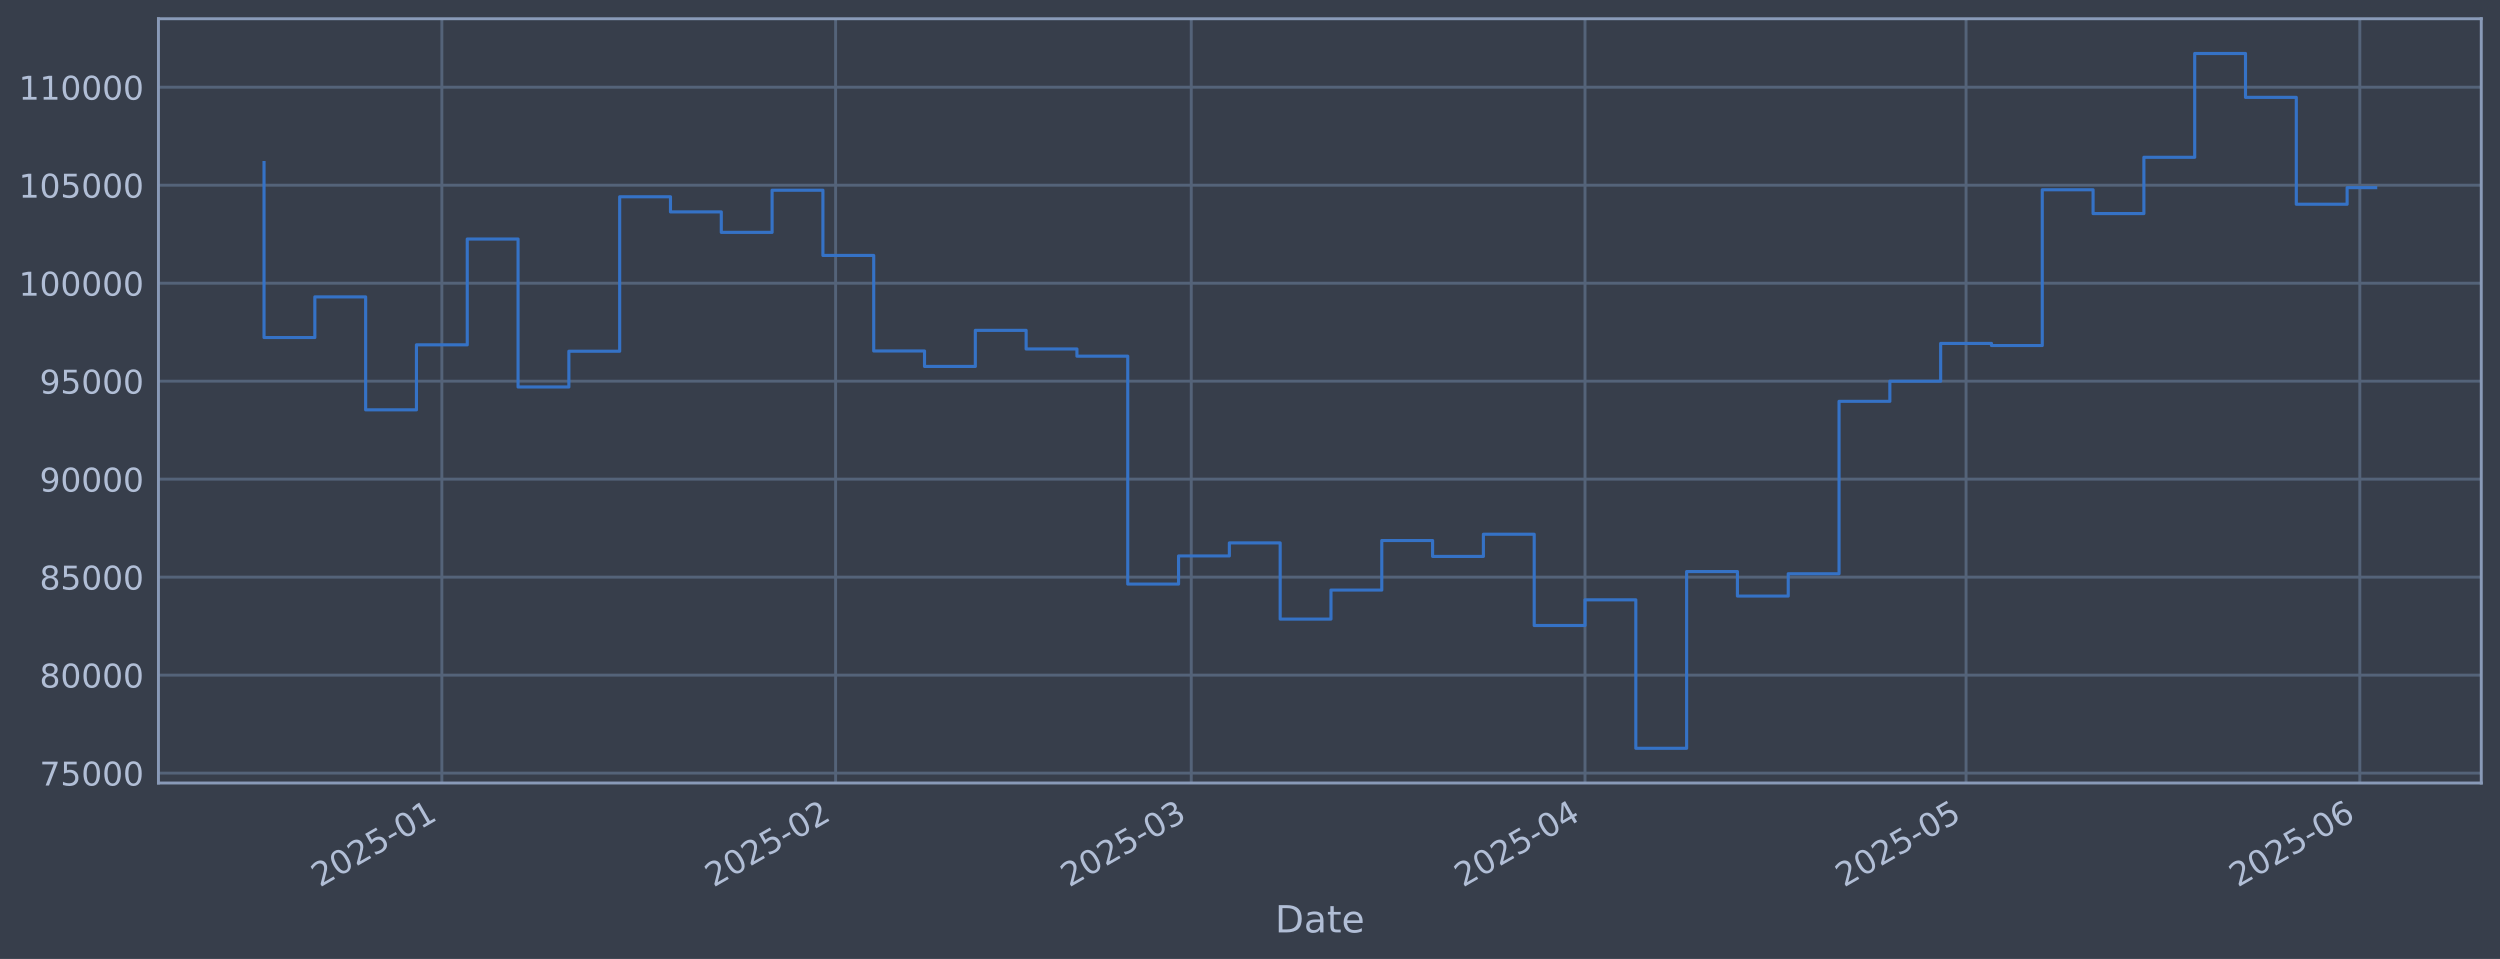
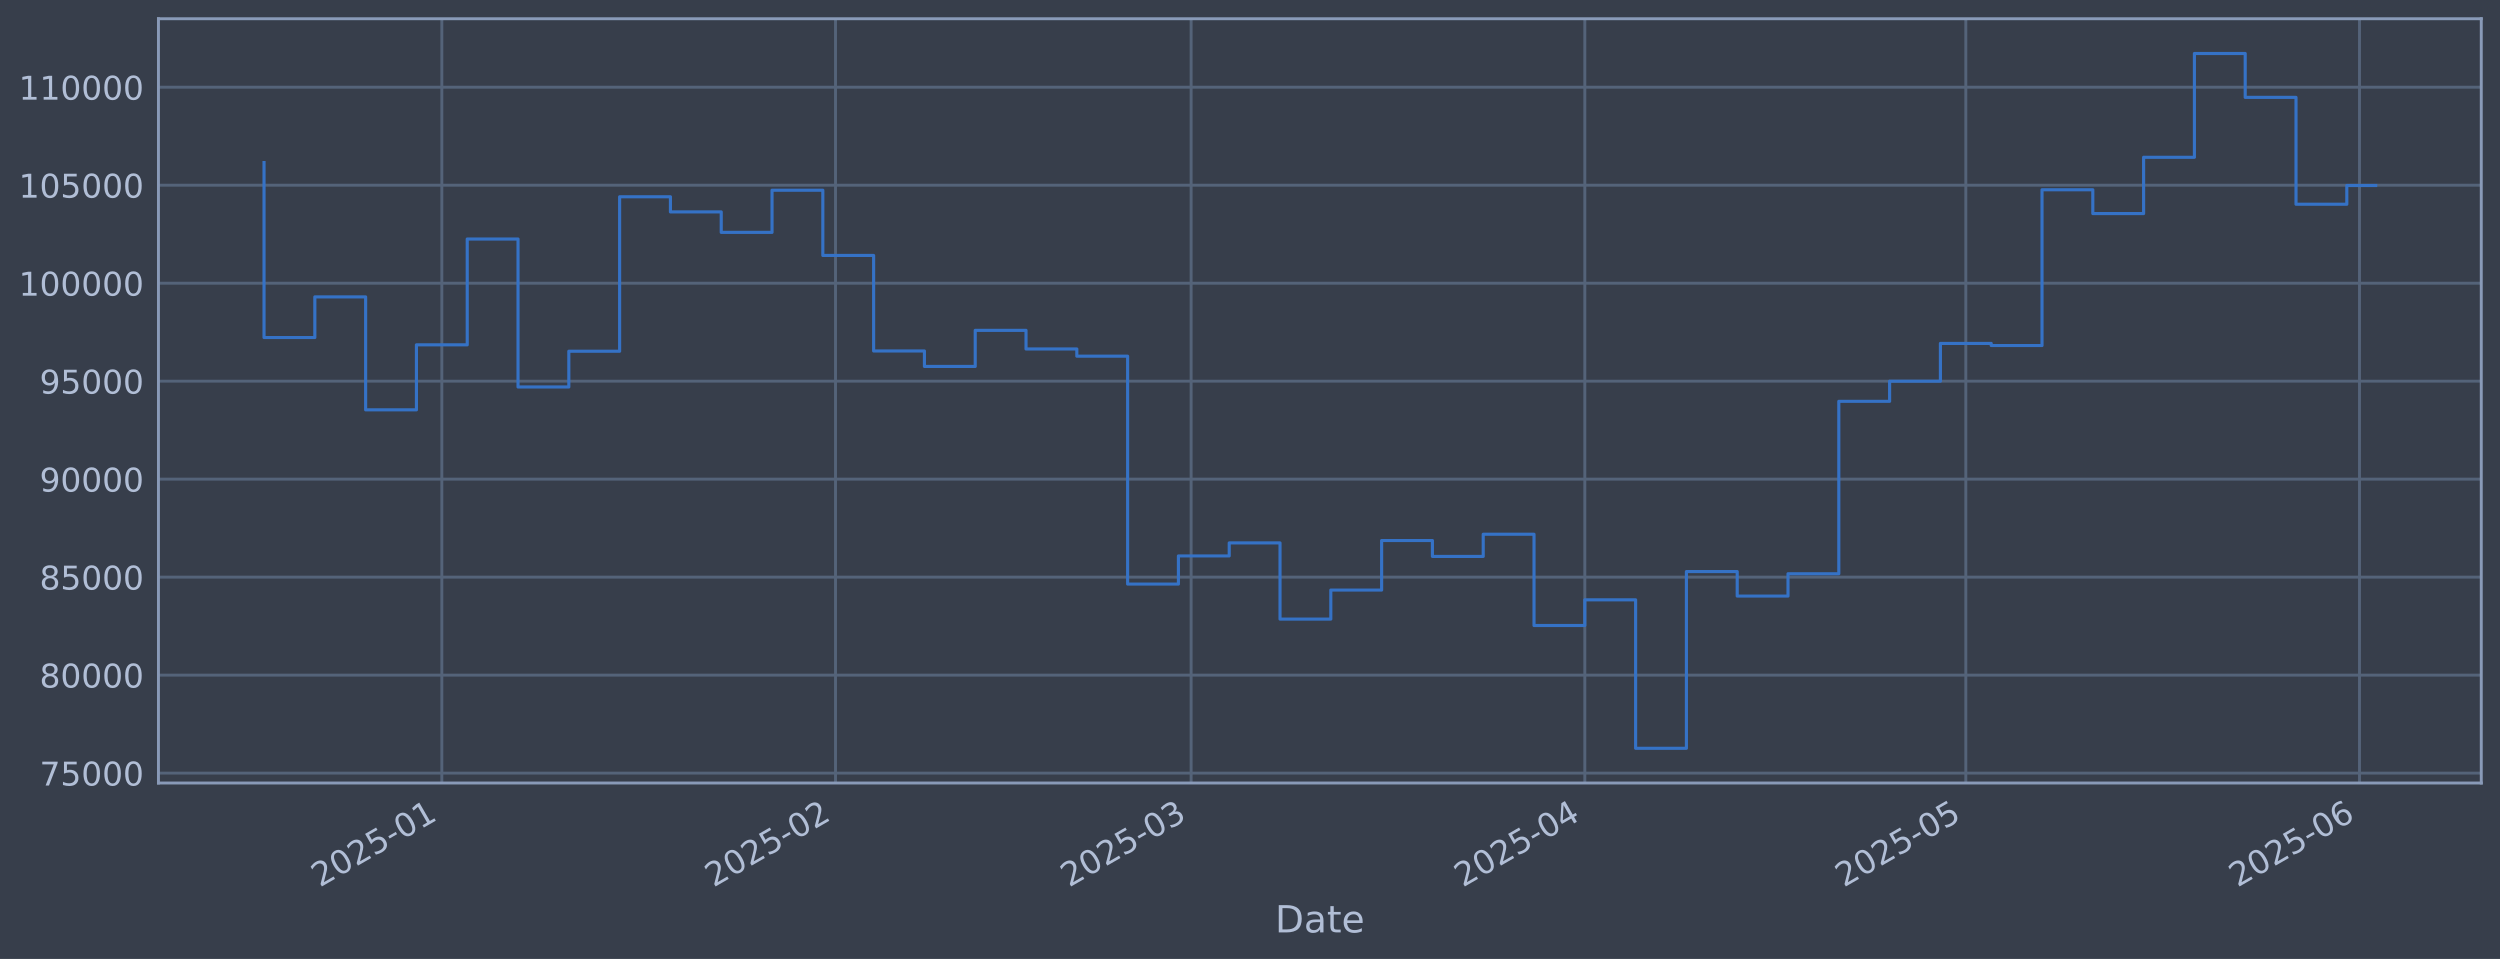
<svg xmlns="http://www.w3.org/2000/svg" xmlns:xlink="http://www.w3.org/1999/xlink" width="960.9pt" height="368.58pt" viewBox="0 0 960.9 368.58" version="1.1">
  <defs>
    <style type="text/css">*{stroke-linejoin: round; stroke-linecap: butt}</style>
  </defs>
  <g id="figure_1">
    <g id="patch_1">
      <path d="M 0 368.58  L 960.9 368.58  L 960.9 0  L 0 0  z " style="fill: #373e4b" />
    </g>
    <g id="axes_1">
      <g id="patch_2">
        <path d="M 60.901 300.96  L 953.701 300.96  L 953.701 7.2  L 60.901 7.2  z " style="fill: #373e4b" />
      </g>
      <g id="matplotlib.axis_1">
        <g id="xtick_1">
          <g id="line2d_1">
-             <path d="M 169.831 300.96  L 169.831 7.2  " clip-path="url(#pe3fd37222e)" style="fill: none; stroke: #546379; stroke-width: 1.12; stroke-linecap: square" />
+             <path d="M 169.821 300.96  L 169.821 7.2  " clip-path="url(#p62870d9535)" style="fill: none; stroke: #546379; stroke-width: 1.12; stroke-linecap: square" />
          </g>
          <g id="line2d_2" />
          <g id="text_1">
-             <g style="fill: #b1bed6" transform="translate(122.9276 341.1745) rotate(-30) scale(0.126 -0.126)">
+             <g style="fill: #b1bed6" transform="translate(122.9175 341.1745) rotate(-30) scale(0.126 -0.126)">
              <defs>
                <path id="DejaVuSans-32" d="M 1228 531  L 3431 531  L 3431 0  L 469 0  L 469 531  Q 828 903 1448 1529  Q 2069 2156 2228 2338  Q 2531 2678 2651 2914  Q 2772 3150 2772 3378  Q 2772 3750 2511 3984  Q 2250 4219 1831 4219  Q 1534 4219 1204 4116  Q 875 4013 500 3803  L 500 4441  Q 881 4594 1212 4672  Q 1544 4750 1819 4750  Q 2544 4750 2975 4387  Q 3406 4025 3406 3419  Q 3406 3131 3298 2873  Q 3191 2616 2906 2266  Q 2828 2175 2409 1742  Q 1991 1309 1228 531  z " transform="scale(0.015625)" />
                <path id="DejaVuSans-30" d="M 2034 4250  Q 1547 4250 1301 3770  Q 1056 3291 1056 2328  Q 1056 1369 1301 889  Q 1547 409 2034 409  Q 2525 409 2770 889  Q 3016 1369 3016 2328  Q 3016 3291 2770 3770  Q 2525 4250 2034 4250  z M 2034 4750  Q 2819 4750 3233 4129  Q 3647 3509 3647 2328  Q 3647 1150 3233 529  Q 2819 -91 2034 -91  Q 1250 -91 836 529  Q 422 1150 422 2328  Q 422 3509 836 4129  Q 1250 4750 2034 4750  z " transform="scale(0.015625)" />
                <path id="DejaVuSans-35" d="M 691 4666  L 3169 4666  L 3169 4134  L 1269 4134  L 1269 2991  Q 1406 3038 1543 3061  Q 1681 3084 1819 3084  Q 2600 3084 3056 2656  Q 3513 2228 3513 1497  Q 3513 744 3044 326  Q 2575 -91 1722 -91  Q 1428 -91 1123 -41  Q 819 9 494 109  L 494 744  Q 775 591 1075 516  Q 1375 441 1709 441  Q 2250 441 2565 725  Q 2881 1009 2881 1497  Q 2881 1984 2565 2268  Q 2250 2553 1709 2553  Q 1456 2553 1204 2497  Q 953 2441 691 2322  L 691 4666  z " transform="scale(0.015625)" />
                <path id="DejaVuSans-2d" d="M 313 2009  L 1997 2009  L 1997 1497  L 313 1497  L 313 2009  z " transform="scale(0.015625)" />
                <path id="DejaVuSans-31" d="M 794 531  L 1825 531  L 1825 4091  L 703 3866  L 703 4441  L 1819 4666  L 2450 4666  L 2450 531  L 3481 531  L 3481 0  L 794 0  L 794 531  z " transform="scale(0.015625)" />
              </defs>
              <use xlink:href="#DejaVuSans-32" />
              <use xlink:href="#DejaVuSans-30" transform="translate(63.62305 0)" />
              <use xlink:href="#DejaVuSans-32" transform="translate(127.2461 0)" />
              <use xlink:href="#DejaVuSans-35" transform="translate(190.8691 0)" />
              <use xlink:href="#DejaVuSans-2d" transform="translate(254.4922 0)" />
              <use xlink:href="#DejaVuSans-30" transform="translate(290.5762 0)" />
              <use xlink:href="#DejaVuSans-31" transform="translate(354.1992 0)" />
            </g>
          </g>
        </g>
        <g id="xtick_2">
          <g id="line2d_3">
-             <path d="M 321.174 300.96  L 321.174 7.2  " clip-path="url(#pe3fd37222e)" style="fill: none; stroke: #546379; stroke-width: 1.12; stroke-linecap: square" />
+             <path d="M 321.141 300.96  L 321.141 7.2  " clip-path="url(#p62870d9535)" style="fill: none; stroke: #546379; stroke-width: 1.12; stroke-linecap: square" />
          </g>
          <g id="line2d_4" />
          <g id="text_2">
-             <g style="fill: #b1bed6" transform="translate(274.2707 341.1745) rotate(-30) scale(0.126 -0.126)">
+             <g style="fill: #b1bed6" transform="translate(274.2382 341.1745) rotate(-30) scale(0.126 -0.126)">
              <use xlink:href="#DejaVuSans-32" />
              <use xlink:href="#DejaVuSans-30" transform="translate(63.62305 0)" />
              <use xlink:href="#DejaVuSans-32" transform="translate(127.2461 0)" />
              <use xlink:href="#DejaVuSans-35" transform="translate(190.8691 0)" />
              <use xlink:href="#DejaVuSans-2d" transform="translate(254.4922 0)" />
              <use xlink:href="#DejaVuSans-30" transform="translate(290.5762 0)" />
              <use xlink:href="#DejaVuSans-32" transform="translate(354.1992 0)" />
            </g>
          </g>
        </g>
        <g id="xtick_3">
          <g id="line2d_5">
-             <path d="M 457.871 300.96  L 457.871 7.2  " clip-path="url(#pe3fd37222e)" style="fill: none; stroke: #546379; stroke-width: 1.12; stroke-linecap: square" />
+             <path d="M 457.818 300.96  L 457.818 7.2  " clip-path="url(#p62870d9535)" style="fill: none; stroke: #546379; stroke-width: 1.12; stroke-linecap: square" />
          </g>
          <g id="line2d_6" />
          <g id="text_3">
-             <g style="fill: #b1bed6" transform="translate(410.9678 341.1745) rotate(-30) scale(0.126 -0.126)">
+             <g style="fill: #b1bed6" transform="translate(410.915 341.1745) rotate(-30) scale(0.126 -0.126)">
              <defs>
                <path id="DejaVuSans-33" d="M 2597 2516  Q 3050 2419 3304 2112  Q 3559 1806 3559 1356  Q 3559 666 3084 287  Q 2609 -91 1734 -91  Q 1441 -91 1130 -33  Q 819 25 488 141  L 488 750  Q 750 597 1062 519  Q 1375 441 1716 441  Q 2309 441 2620 675  Q 2931 909 2931 1356  Q 2931 1769 2642 2001  Q 2353 2234 1838 2234  L 1294 2234  L 1294 2753  L 1863 2753  Q 2328 2753 2575 2939  Q 2822 3125 2822 3475  Q 2822 3834 2567 4026  Q 2313 4219 1838 4219  Q 1578 4219 1281 4162  Q 984 4106 628 3988  L 628 4550  Q 988 4650 1302 4700  Q 1616 4750 1894 4750  Q 2613 4750 3031 4423  Q 3450 4097 3450 3541  Q 3450 3153 3228 2886  Q 3006 2619 2597 2516  z " transform="scale(0.015625)" />
              </defs>
              <use xlink:href="#DejaVuSans-32" />
              <use xlink:href="#DejaVuSans-30" transform="translate(63.62305 0)" />
              <use xlink:href="#DejaVuSans-32" transform="translate(127.2461 0)" />
              <use xlink:href="#DejaVuSans-35" transform="translate(190.8691 0)" />
              <use xlink:href="#DejaVuSans-2d" transform="translate(254.4922 0)" />
              <use xlink:href="#DejaVuSans-30" transform="translate(290.5762 0)" />
              <use xlink:href="#DejaVuSans-33" transform="translate(354.1992 0)" />
            </g>
          </g>
        </g>
        <g id="xtick_4">
          <g id="line2d_7">
-             <path d="M 609.214 300.96  L 609.214 7.2  " clip-path="url(#pe3fd37222e)" style="fill: none; stroke: #546379; stroke-width: 1.12; stroke-linecap: square" />
+             <path d="M 609.139 300.96  L 609.139 7.2  " clip-path="url(#p62870d9535)" style="fill: none; stroke: #546379; stroke-width: 1.12; stroke-linecap: square" />
          </g>
          <g id="line2d_8" />
          <g id="text_4">
-             <g style="fill: #b1bed6" transform="translate(562.3109 341.1745) rotate(-30) scale(0.126 -0.126)">
+             <g style="fill: #b1bed6" transform="translate(562.2358 341.1745) rotate(-30) scale(0.126 -0.126)">
              <defs>
                <path id="DejaVuSans-34" d="M 2419 4116  L 825 1625  L 2419 1625  L 2419 4116  z M 2253 4666  L 3047 4666  L 3047 1625  L 3713 1625  L 3713 1100  L 3047 1100  L 3047 0  L 2419 0  L 2419 1100  L 313 1100  L 313 1709  L 2253 4666  z " transform="scale(0.015625)" />
              </defs>
              <use xlink:href="#DejaVuSans-32" />
              <use xlink:href="#DejaVuSans-30" transform="translate(63.62305 0)" />
              <use xlink:href="#DejaVuSans-32" transform="translate(127.2461 0)" />
              <use xlink:href="#DejaVuSans-35" transform="translate(190.8691 0)" />
              <use xlink:href="#DejaVuSans-2d" transform="translate(254.4922 0)" />
              <use xlink:href="#DejaVuSans-30" transform="translate(290.5762 0)" />
              <use xlink:href="#DejaVuSans-34" transform="translate(354.1992 0)" />
            </g>
          </g>
        </g>
        <g id="xtick_5">
          <g id="line2d_9">
-             <path d="M 755.675 300.96  L 755.675 7.2  " clip-path="url(#pe3fd37222e)" style="fill: none; stroke: #546379; stroke-width: 1.12; stroke-linecap: square" />
+             <path d="M 755.579 300.96  L 755.579 7.2  " clip-path="url(#p62870d9535)" style="fill: none; stroke: #546379; stroke-width: 1.12; stroke-linecap: square" />
          </g>
          <g id="line2d_10" />
          <g id="text_5">
-             <g style="fill: #b1bed6" transform="translate(708.772 341.1745) rotate(-30) scale(0.126 -0.126)">
+             <g style="fill: #b1bed6" transform="translate(708.6753 341.1745) rotate(-30) scale(0.126 -0.126)">
              <use xlink:href="#DejaVuSans-32" />
              <use xlink:href="#DejaVuSans-30" transform="translate(63.62305 0)" />
              <use xlink:href="#DejaVuSans-32" transform="translate(127.2461 0)" />
              <use xlink:href="#DejaVuSans-35" transform="translate(190.8691 0)" />
              <use xlink:href="#DejaVuSans-2d" transform="translate(254.4922 0)" />
              <use xlink:href="#DejaVuSans-30" transform="translate(290.5762 0)" />
              <use xlink:href="#DejaVuSans-35" transform="translate(354.1992 0)" />
            </g>
          </g>
        </g>
        <g id="xtick_6">
          <g id="line2d_11">
-             <path d="M 907.018 300.96  L 907.018 7.2  " clip-path="url(#pe3fd37222e)" style="fill: none; stroke: #546379; stroke-width: 1.12; stroke-linecap: square" />
+             <path d="M 906.899 300.96  L 906.899 7.2  " clip-path="url(#p62870d9535)" style="fill: none; stroke: #546379; stroke-width: 1.12; stroke-linecap: square" />
          </g>
          <g id="line2d_12" />
          <g id="text_6">
-             <g style="fill: #b1bed6" transform="translate(860.1152 341.1745) rotate(-30) scale(0.126 -0.126)">
+             <g style="fill: #b1bed6" transform="translate(859.996 341.1745) rotate(-30) scale(0.126 -0.126)">
              <defs>
                <path id="DejaVuSans-36" d="M 2113 2584  Q 1688 2584 1439 2293  Q 1191 2003 1191 1497  Q 1191 994 1439 701  Q 1688 409 2113 409  Q 2538 409 2786 701  Q 3034 994 3034 1497  Q 3034 2003 2786 2293  Q 2538 2584 2113 2584  z M 3366 4563  L 3366 3988  Q 3128 4100 2886 4159  Q 2644 4219 2406 4219  Q 1781 4219 1451 3797  Q 1122 3375 1075 2522  Q 1259 2794 1537 2939  Q 1816 3084 2150 3084  Q 2853 3084 3261 2657  Q 3669 2231 3669 1497  Q 3669 778 3244 343  Q 2819 -91 2113 -91  Q 1303 -91 875 529  Q 447 1150 447 2328  Q 447 3434 972 4092  Q 1497 4750 2381 4750  Q 2619 4750 2861 4703  Q 3103 4656 3366 4563  z " transform="scale(0.015625)" />
              </defs>
              <use xlink:href="#DejaVuSans-32" />
              <use xlink:href="#DejaVuSans-30" transform="translate(63.62305 0)" />
              <use xlink:href="#DejaVuSans-32" transform="translate(127.2461 0)" />
              <use xlink:href="#DejaVuSans-35" transform="translate(190.8691 0)" />
              <use xlink:href="#DejaVuSans-2d" transform="translate(254.4922 0)" />
              <use xlink:href="#DejaVuSans-30" transform="translate(290.5762 0)" />
              <use xlink:href="#DejaVuSans-36" transform="translate(354.1992 0)" />
            </g>
          </g>
        </g>
        <g id="text_7">
          <g style="fill: #b1bed6" transform="translate(490.0914 358.3856) scale(0.144 -0.144)">
            <defs>
              <path id="DejaVuSans-44" d="M 1259 4147  L 1259 519  L 2022 519  Q 2988 519 3436 956  Q 3884 1394 3884 2338  Q 3884 3275 3436 3711  Q 2988 4147 2022 4147  L 1259 4147  z M 628 4666  L 1925 4666  Q 3281 4666 3915 4102  Q 4550 3538 4550 2338  Q 4550 1131 3912 565  Q 3275 0 1925 0  L 628 0  L 628 4666  z " transform="scale(0.015625)" />
              <path id="DejaVuSans-61" d="M 2194 1759  Q 1497 1759 1228 1600  Q 959 1441 959 1056  Q 959 750 1161 570  Q 1363 391 1709 391  Q 2188 391 2477 730  Q 2766 1069 2766 1631  L 2766 1759  L 2194 1759  z M 3341 1997  L 3341 0  L 2766 0  L 2766 531  Q 2569 213 2275 61  Q 1981 -91 1556 -91  Q 1019 -91 701 211  Q 384 513 384 1019  Q 384 1609 779 1909  Q 1175 2209 1959 2209  L 2766 2209  L 2766 2266  Q 2766 2663 2505 2880  Q 2244 3097 1772 3097  Q 1472 3097 1187 3025  Q 903 2953 641 2809  L 641 3341  Q 956 3463 1253 3523  Q 1550 3584 1831 3584  Q 2591 3584 2966 3190  Q 3341 2797 3341 1997  z " transform="scale(0.015625)" />
              <path id="DejaVuSans-74" d="M 1172 4494  L 1172 3500  L 2356 3500  L 2356 3053  L 1172 3053  L 1172 1153  Q 1172 725 1289 603  Q 1406 481 1766 481  L 2356 481  L 2356 0  L 1766 0  Q 1100 0 847 248  Q 594 497 594 1153  L 594 3053  L 172 3053  L 172 3500  L 594 3500  L 594 4494  L 1172 4494  z " transform="scale(0.015625)" />
              <path id="DejaVuSans-65" d="M 3597 1894  L 3597 1613  L 953 1613  Q 991 1019 1311 708  Q 1631 397 2203 397  Q 2534 397 2845 478  Q 3156 559 3463 722  L 3463 178  Q 3153 47 2828 -22  Q 2503 -91 2169 -91  Q 1331 -91 842 396  Q 353 884 353 1716  Q 353 2575 817 3079  Q 1281 3584 2069 3584  Q 2775 3584 3186 3129  Q 3597 2675 3597 1894  z M 3022 2063  Q 3016 2534 2758 2815  Q 2500 3097 2075 3097  Q 1594 3097 1305 2825  Q 1016 2553 972 2059  L 3022 2063  z " transform="scale(0.015625)" />
            </defs>
            <use xlink:href="#DejaVuSans-44" />
            <use xlink:href="#DejaVuSans-61" transform="translate(77.00195 0)" />
            <use xlink:href="#DejaVuSans-74" transform="translate(138.2812 0)" />
            <use xlink:href="#DejaVuSans-65" transform="translate(177.4902 0)" />
          </g>
        </g>
      </g>
      <g id="matplotlib.axis_2">
        <g id="ytick_1">
          <g id="line2d_13">
-             <path d="M 60.901 297.147  L 953.701 297.147  " clip-path="url(#pe3fd37222e)" style="fill: none; stroke: #546379; stroke-width: 1.12; stroke-linecap: square" />
+             <path d="M 60.901 297.147  L 953.701 297.147  " clip-path="url(#p62870d9535)" style="fill: none; stroke: #546379; stroke-width: 1.12; stroke-linecap: square" />
          </g>
          <g id="line2d_14" />
          <g id="text_8">
            <g style="fill: #b1bed6" transform="translate(15.21675 301.9342) scale(0.126 -0.126)">
              <defs>
                <path id="DejaVuSans-37" d="M 525 4666  L 3525 4666  L 3525 4397  L 1831 0  L 1172 0  L 2766 4134  L 525 4134  L 525 4666  z " transform="scale(0.015625)" />
              </defs>
              <use xlink:href="#DejaVuSans-37" />
              <use xlink:href="#DejaVuSans-35" transform="translate(63.62305 0)" />
              <use xlink:href="#DejaVuSans-30" transform="translate(127.2461 0)" />
              <use xlink:href="#DejaVuSans-30" transform="translate(190.8691 0)" />
              <use xlink:href="#DejaVuSans-30" transform="translate(254.4922 0)" />
            </g>
          </g>
        </g>
        <g id="ytick_2">
          <g id="line2d_15">
-             <path d="M 60.901 259.487  L 953.701 259.487  " clip-path="url(#pe3fd37222e)" style="fill: none; stroke: #546379; stroke-width: 1.12; stroke-linecap: square" />
+             <path d="M 60.901 259.487  L 953.701 259.487  " clip-path="url(#p62870d9535)" style="fill: none; stroke: #546379; stroke-width: 1.12; stroke-linecap: square" />
          </g>
          <g id="line2d_16" />
          <g id="text_9">
            <g style="fill: #b1bed6" transform="translate(15.21675 264.2738) scale(0.126 -0.126)">
              <defs>
                <path id="DejaVuSans-38" d="M 2034 2216  Q 1584 2216 1326 1975  Q 1069 1734 1069 1313  Q 1069 891 1326 650  Q 1584 409 2034 409  Q 2484 409 2743 651  Q 3003 894 3003 1313  Q 3003 1734 2745 1975  Q 2488 2216 2034 2216  z M 1403 2484  Q 997 2584 770 2862  Q 544 3141 544 3541  Q 544 4100 942 4425  Q 1341 4750 2034 4750  Q 2731 4750 3128 4425  Q 3525 4100 3525 3541  Q 3525 3141 3298 2862  Q 3072 2584 2669 2484  Q 3125 2378 3379 2068  Q 3634 1759 3634 1313  Q 3634 634 3220 271  Q 2806 -91 2034 -91  Q 1263 -91 848 271  Q 434 634 434 1313  Q 434 1759 690 2068  Q 947 2378 1403 2484  z M 1172 3481  Q 1172 3119 1398 2916  Q 1625 2713 2034 2713  Q 2441 2713 2670 2916  Q 2900 3119 2900 3481  Q 2900 3844 2670 4047  Q 2441 4250 2034 4250  Q 1625 4250 1398 4047  Q 1172 3844 1172 3481  z " transform="scale(0.015625)" />
              </defs>
              <use xlink:href="#DejaVuSans-38" />
              <use xlink:href="#DejaVuSans-30" transform="translate(63.62305 0)" />
              <use xlink:href="#DejaVuSans-30" transform="translate(127.2461 0)" />
              <use xlink:href="#DejaVuSans-30" transform="translate(190.8691 0)" />
              <use xlink:href="#DejaVuSans-30" transform="translate(254.4922 0)" />
            </g>
          </g>
        </g>
        <g id="ytick_3">
          <g id="line2d_17">
-             <path d="M 60.901 221.826  L 953.701 221.826  " clip-path="url(#pe3fd37222e)" style="fill: none; stroke: #546379; stroke-width: 1.12; stroke-linecap: square" />
+             <path d="M 60.901 221.826  L 953.701 221.826  " clip-path="url(#p62870d9535)" style="fill: none; stroke: #546379; stroke-width: 1.12; stroke-linecap: square" />
          </g>
          <g id="line2d_18" />
          <g id="text_10">
            <g style="fill: #b1bed6" transform="translate(15.21675 226.6134) scale(0.126 -0.126)">
              <use xlink:href="#DejaVuSans-38" />
              <use xlink:href="#DejaVuSans-35" transform="translate(63.62305 0)" />
              <use xlink:href="#DejaVuSans-30" transform="translate(127.2461 0)" />
              <use xlink:href="#DejaVuSans-30" transform="translate(190.8691 0)" />
              <use xlink:href="#DejaVuSans-30" transform="translate(254.4922 0)" />
            </g>
          </g>
        </g>
        <g id="ytick_4">
          <g id="line2d_19">
-             <path d="M 60.901 184.166  L 953.701 184.166  " clip-path="url(#pe3fd37222e)" style="fill: none; stroke: #546379; stroke-width: 1.12; stroke-linecap: square" />
+             <path d="M 60.901 184.166  L 953.701 184.166  " clip-path="url(#p62870d9535)" style="fill: none; stroke: #546379; stroke-width: 1.12; stroke-linecap: square" />
          </g>
          <g id="line2d_20" />
          <g id="text_11">
            <g style="fill: #b1bed6" transform="translate(15.21675 188.953) scale(0.126 -0.126)">
              <defs>
                <path id="DejaVuSans-39" d="M 703 97  L 703 672  Q 941 559 1184 500  Q 1428 441 1663 441  Q 2288 441 2617 861  Q 2947 1281 2994 2138  Q 2813 1869 2534 1725  Q 2256 1581 1919 1581  Q 1219 1581 811 2004  Q 403 2428 403 3163  Q 403 3881 828 4315  Q 1253 4750 1959 4750  Q 2769 4750 3195 4129  Q 3622 3509 3622 2328  Q 3622 1225 3098 567  Q 2575 -91 1691 -91  Q 1453 -91 1209 -44  Q 966 3 703 97  z M 1959 2075  Q 2384 2075 2632 2365  Q 2881 2656 2881 3163  Q 2881 3666 2632 3958  Q 2384 4250 1959 4250  Q 1534 4250 1286 3958  Q 1038 3666 1038 3163  Q 1038 2656 1286 2365  Q 1534 2075 1959 2075  z " transform="scale(0.015625)" />
              </defs>
              <use xlink:href="#DejaVuSans-39" />
              <use xlink:href="#DejaVuSans-30" transform="translate(63.62305 0)" />
              <use xlink:href="#DejaVuSans-30" transform="translate(127.2461 0)" />
              <use xlink:href="#DejaVuSans-30" transform="translate(190.8691 0)" />
              <use xlink:href="#DejaVuSans-30" transform="translate(254.4922 0)" />
            </g>
          </g>
        </g>
        <g id="ytick_5">
          <g id="line2d_21">
-             <path d="M 60.901 146.506  L 953.701 146.506  " clip-path="url(#pe3fd37222e)" style="fill: none; stroke: #546379; stroke-width: 1.12; stroke-linecap: square" />
+             <path d="M 60.901 146.506  L 953.701 146.506  " clip-path="url(#p62870d9535)" style="fill: none; stroke: #546379; stroke-width: 1.12; stroke-linecap: square" />
          </g>
          <g id="line2d_22" />
          <g id="text_12">
            <g style="fill: #b1bed6" transform="translate(15.21675 151.2926) scale(0.126 -0.126)">
              <use xlink:href="#DejaVuSans-39" />
              <use xlink:href="#DejaVuSans-35" transform="translate(63.62305 0)" />
              <use xlink:href="#DejaVuSans-30" transform="translate(127.2461 0)" />
              <use xlink:href="#DejaVuSans-30" transform="translate(190.8691 0)" />
              <use xlink:href="#DejaVuSans-30" transform="translate(254.4922 0)" />
            </g>
          </g>
        </g>
        <g id="ytick_6">
          <g id="line2d_23">
-             <path d="M 60.901 108.845  L 953.701 108.845  " clip-path="url(#pe3fd37222e)" style="fill: none; stroke: #546379; stroke-width: 1.12; stroke-linecap: square" />
+             <path d="M 60.901 108.845  L 953.701 108.845  " clip-path="url(#p62870d9535)" style="fill: none; stroke: #546379; stroke-width: 1.12; stroke-linecap: square" />
          </g>
          <g id="line2d_24" />
          <g id="text_13">
            <g style="fill: #b1bed6" transform="translate(7.2 113.6322) scale(0.126 -0.126)">
              <use xlink:href="#DejaVuSans-31" />
              <use xlink:href="#DejaVuSans-30" transform="translate(63.62305 0)" />
              <use xlink:href="#DejaVuSans-30" transform="translate(127.2461 0)" />
              <use xlink:href="#DejaVuSans-30" transform="translate(190.8691 0)" />
              <use xlink:href="#DejaVuSans-30" transform="translate(254.4922 0)" />
              <use xlink:href="#DejaVuSans-30" transform="translate(318.1152 0)" />
            </g>
          </g>
        </g>
        <g id="ytick_7">
          <g id="line2d_25">
-             <path d="M 60.901 71.185  L 953.701 71.185  " clip-path="url(#pe3fd37222e)" style="fill: none; stroke: #546379; stroke-width: 1.12; stroke-linecap: square" />
+             <path d="M 60.901 71.185  L 953.701 71.185  " clip-path="url(#p62870d9535)" style="fill: none; stroke: #546379; stroke-width: 1.12; stroke-linecap: square" />
          </g>
          <g id="line2d_26" />
          <g id="text_14">
            <g style="fill: #b1bed6" transform="translate(7.2 75.97181) scale(0.126 -0.126)">
              <use xlink:href="#DejaVuSans-31" />
              <use xlink:href="#DejaVuSans-30" transform="translate(63.62305 0)" />
              <use xlink:href="#DejaVuSans-35" transform="translate(127.2461 0)" />
              <use xlink:href="#DejaVuSans-30" transform="translate(190.8691 0)" />
              <use xlink:href="#DejaVuSans-30" transform="translate(254.4922 0)" />
              <use xlink:href="#DejaVuSans-30" transform="translate(318.1152 0)" />
            </g>
          </g>
        </g>
        <g id="ytick_8">
          <g id="line2d_27">
-             <path d="M 60.901 33.524  L 953.701 33.524  " clip-path="url(#pe3fd37222e)" style="fill: none; stroke: #546379; stroke-width: 1.12; stroke-linecap: square" />
+             <path d="M 60.901 33.524  L 953.701 33.524  " clip-path="url(#p62870d9535)" style="fill: none; stroke: #546379; stroke-width: 1.12; stroke-linecap: square" />
          </g>
          <g id="line2d_28" />
          <g id="text_15">
            <g style="fill: #b1bed6" transform="translate(7.2 38.31141) scale(0.126 -0.126)">
              <use xlink:href="#DejaVuSans-31" />
              <use xlink:href="#DejaVuSans-31" transform="translate(63.62305 0)" />
              <use xlink:href="#DejaVuSans-30" transform="translate(127.2461 0)" />
              <use xlink:href="#DejaVuSans-30" transform="translate(190.8691 0)" />
              <use xlink:href="#DejaVuSans-30" transform="translate(254.4922 0)" />
              <use xlink:href="#DejaVuSans-30" transform="translate(318.1152 0)" />
            </g>
          </g>
        </g>
      </g>
      <g id="line2d_29">
-         <path d="M 101.482 62.478  L 101.482 129.735  L 121.01 129.735  L 121.01 114.117  L 140.539 114.117  L 140.539 157.529  L 160.067 157.529  L 160.067 132.544  L 179.595 132.544  L 179.595 91.873  L 199.123 91.873  L 199.123 148.745  L 218.651 148.745  L 218.651 135.003  L 238.179 135.003  L 238.179 75.637  L 257.708 75.637  L 257.708 81.451  L 277.236 81.451  L 277.236 89.317  L 296.764 89.317  L 296.764 73.113  L 316.292 73.113  L 316.292 98.189  L 335.82 98.189  L 335.82 134.901  L 355.348 134.901  L 355.348 140.841  L 374.876 140.841  L 374.876 126.97  L 394.405 126.97  L 394.405 134.132  L 413.933 134.132  L 413.933 136.904  L 433.461 136.904  L 433.461 224.494  L 452.989 224.494  L 452.989 213.678  L 472.517 213.678  L 472.517 208.679  L 492.045 208.679  L 492.045 237.95  L 511.573 237.95  L 511.573 226.8  L 531.102 226.8  L 531.102 207.76  L 550.63 207.76  L 550.63 213.864  L 570.158 213.864  L 570.158 205.348  L 589.686 205.348  L 589.686 240.422  L 609.214 240.422  L 609.214 230.548  L 628.742 230.548  L 628.742 287.607  L 648.27 287.607  L 648.27 219.693  L 667.799 219.693  L 667.799 229.105  L 687.327 229.105  L 687.327 220.526  L 706.855 220.526  L 706.855 154.258  L 726.383 154.258  L 726.383 146.519  L 745.911 146.519  L 745.911 131.991  L 765.439 131.991  L 765.439 132.809  L 784.968 132.809  L 784.968 72.945  L 804.496 72.945  L 804.496 82.09  L 824.024 82.09  L 824.024 60.453  L 843.552 60.453  L 843.552 20.553  L 863.08 20.553  L 863.08 37.431  L 882.608 37.431  L 882.608 78.508  L 902.136 78.508  L 902.136 72.124  L 913.119 72.124  " clip-path="url(#pe3fd37222e)" style="fill: none; stroke: #3572c6; stroke-width: 1.2; stroke-linecap: square" />
+         <path d="M 101.482 62.478  L 101.482 129.735  L 121.008 129.735  L 121.008 114.117  L 140.533 114.117  L 140.533 157.529  L 160.058 157.529  L 160.058 132.544  L 179.583 132.544  L 179.583 91.873  L 199.109 91.873  L 199.109 148.745  L 218.634 148.745  L 218.634 135.003  L 238.159 135.003  L 238.159 75.637  L 257.684 75.637  L 257.684 81.451  L 277.21 81.451  L 277.21 89.317  L 296.735 89.317  L 296.735 73.113  L 316.26 73.113  L 316.26 98.189  L 335.785 98.189  L 335.785 134.901  L 355.311 134.901  L 355.311 140.841  L 374.836 140.841  L 374.836 126.97  L 394.361 126.97  L 394.361 134.132  L 413.886 134.132  L 413.886 136.904  L 433.412 136.904  L 433.412 224.494  L 452.937 224.494  L 452.937 213.678  L 472.462 213.678  L 472.462 208.679  L 491.988 208.679  L 491.988 237.95  L 511.513 237.95  L 511.513 226.8  L 531.038 226.8  L 531.038 207.76  L 550.563 207.76  L 550.563 213.864  L 570.089 213.864  L 570.089 205.348  L 589.614 205.348  L 589.614 240.422  L 609.139 240.422  L 609.139 230.548  L 628.664 230.548  L 628.664 287.607  L 648.19 287.607  L 648.19 219.693  L 667.715 219.693  L 667.715 229.105  L 687.24 229.105  L 687.24 220.526  L 706.765 220.526  L 706.765 154.258  L 726.291 154.258  L 726.291 146.519  L 745.816 146.519  L 745.816 131.991  L 765.341 131.991  L 765.341 132.809  L 784.866 132.809  L 784.866 72.945  L 804.392 72.945  L 804.392 82.09  L 823.917 82.09  L 823.917 60.453  L 843.442 60.453  L 843.442 20.553  L 862.967 20.553  L 862.967 37.431  L 882.493 37.431  L 882.493 78.508  L 902.018 78.508  L 902.018 71.288  L 913.119 71.288  " clip-path="url(#p62870d9535)" style="fill: none; stroke: #3572c6; stroke-width: 1.2; stroke-linecap: square" />
      </g>
      <g id="patch_3">
        <path d="M 60.901 300.96  L 60.901 7.2  " style="fill: none; stroke: #899ab8; stroke-width: 1.12; stroke-linejoin: miter; stroke-linecap: square" />
      </g>
      <g id="patch_4">
        <path d="M 953.701 300.96  L 953.701 7.2  " style="fill: none; stroke: #899ab8; stroke-width: 1.12; stroke-linejoin: miter; stroke-linecap: square" />
      </g>
      <g id="patch_5">
        <path d="M 60.901 300.96  L 953.701 300.96  " style="fill: none; stroke: #899ab8; stroke-width: 1.12; stroke-linejoin: miter; stroke-linecap: square" />
      </g>
      <g id="patch_6">
        <path d="M 60.901 7.2  L 953.701 7.2  " style="fill: none; stroke: #899ab8; stroke-width: 1.12; stroke-linejoin: miter; stroke-linecap: square" />
      </g>
    </g>
  </g>
  <defs>
-     <clipPath id="pe3fd37222e">
+     <clipPath id="p62870d9535">
      <rect x="60.901" y="7.2" width="892.8" height="293.76" />
    </clipPath>
  </defs>
</svg>
